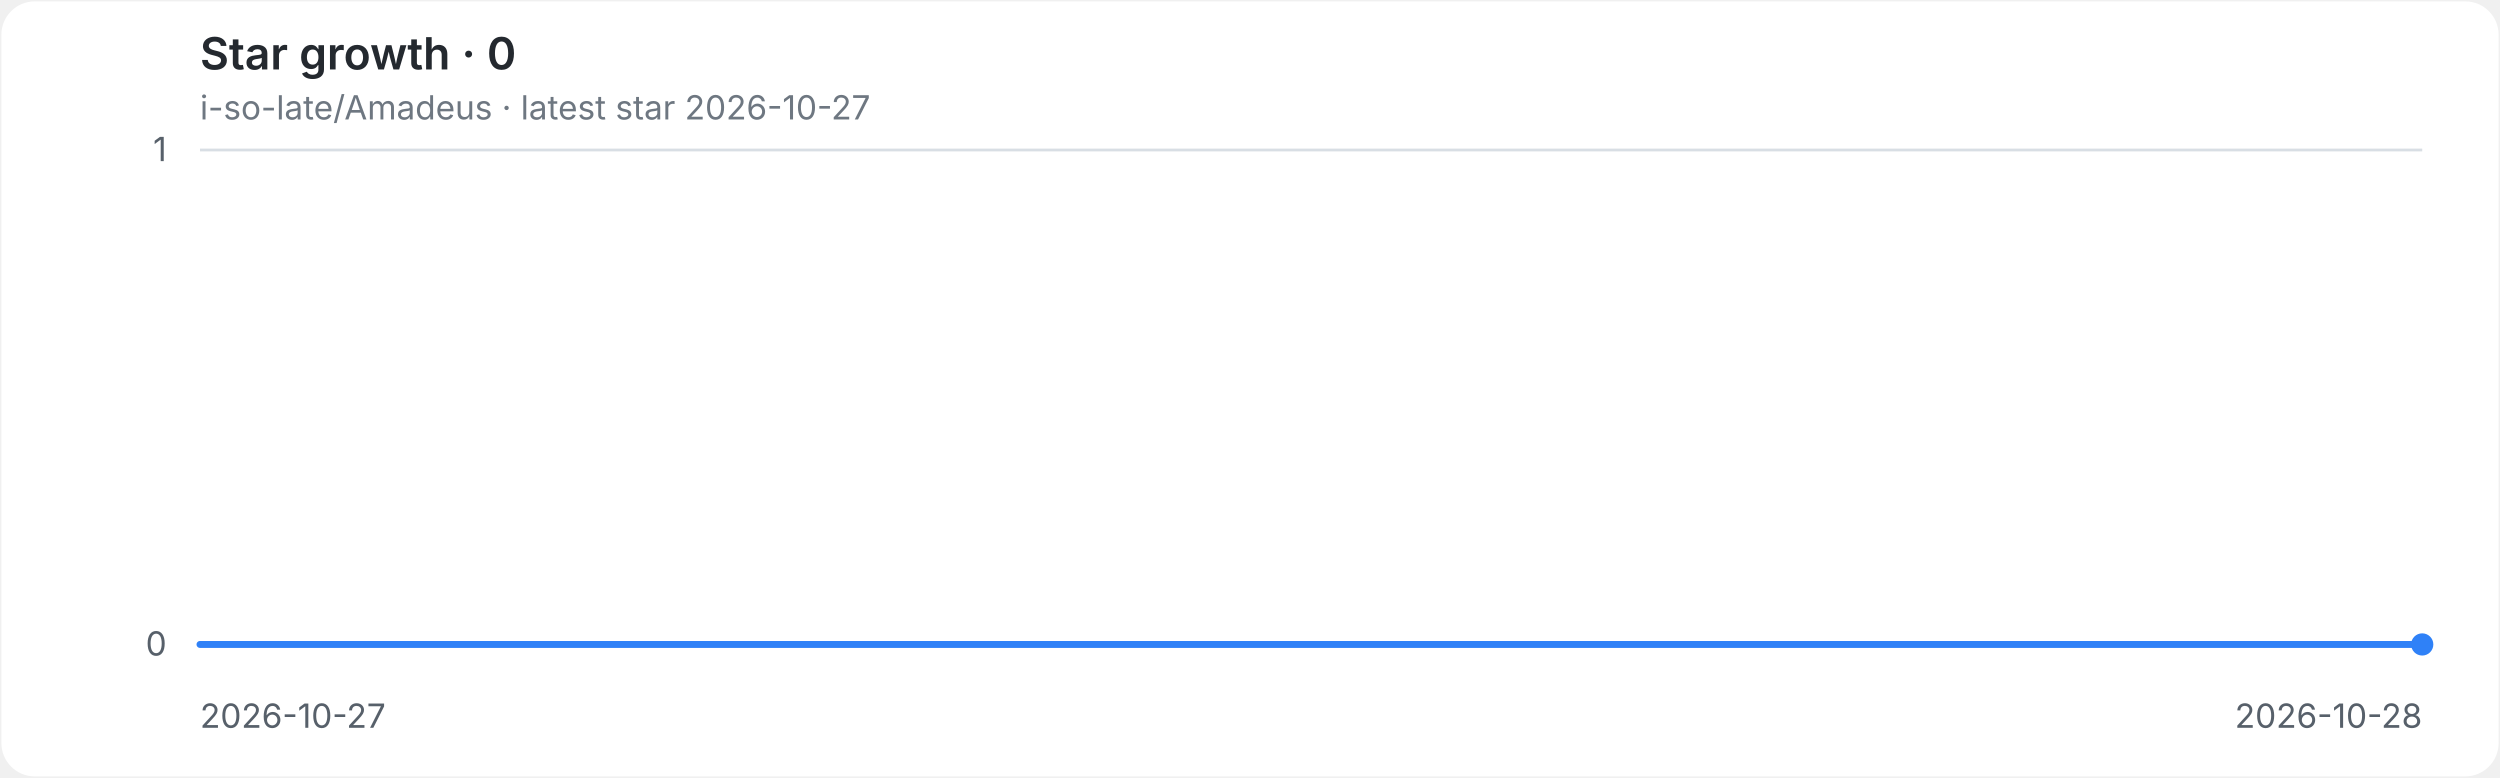
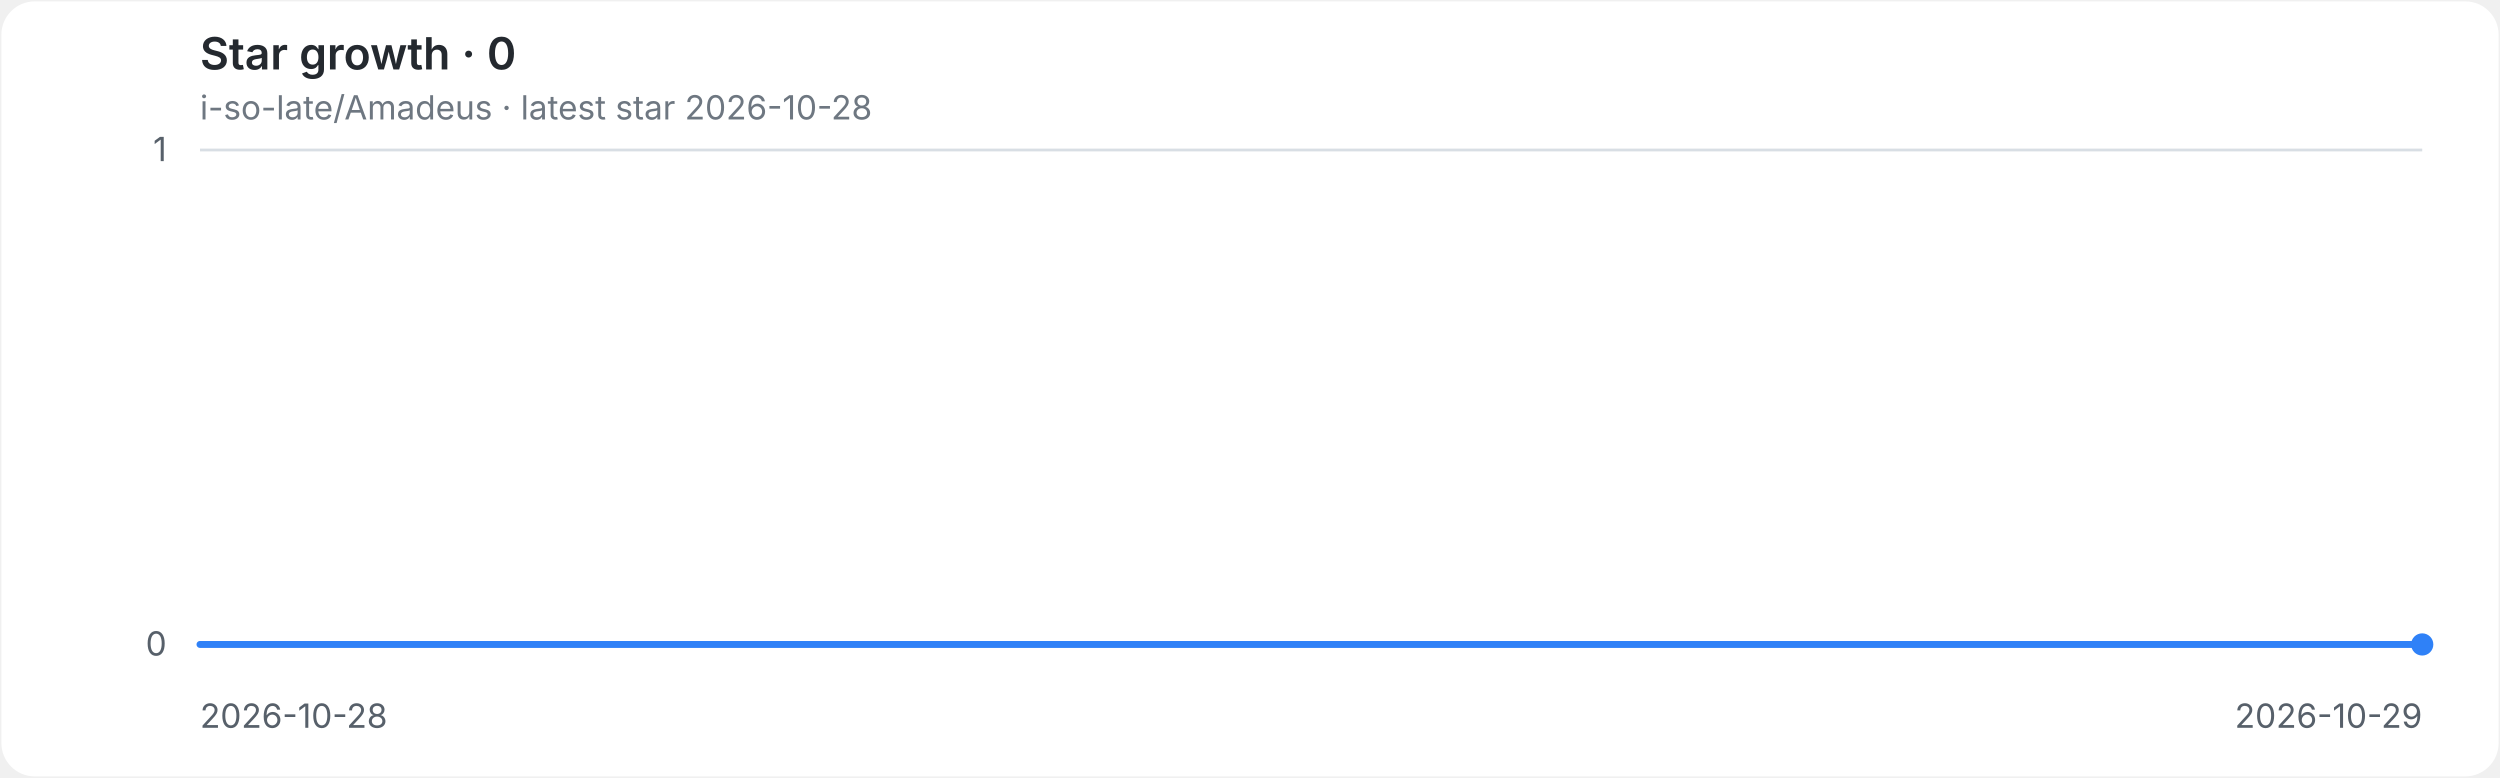
<svg xmlns="http://www.w3.org/2000/svg" role="img" aria-labelledby="title desc" viewBox="0 0 900 280">
  <style>
.background{fill:#ffffff}.grid{stroke:#d8dee4;stroke-width:1}.axis{fill:#57606a;font:12px -apple-system,BlinkMacSystemFont,'Segoe UI',sans-serif}.heading{fill:#24292f;font:600 16px -apple-system,BlinkMacSystemFont,'Segoe UI',sans-serif}.meta{fill:#6e7781;font:12px -apple-system,BlinkMacSystemFont,'Segoe UI',sans-serif}.line{fill:none;stroke:#2f81f7;stroke-width:2.5;stroke-linecap:round;stroke-linejoin:round}.endpoint{fill:#2f81f7}
@media(prefers-color-scheme:dark){.background{fill:#0d1117}.grid{stroke:#30363d}.axis{fill:#8b949e}.heading{fill:#e6edf3}.meta{fill:#8b949e}.line{stroke:#58a6ff}.endpoint{fill:#58a6ff}}
</style>
  <rect class="background" x="0.5" y="0.5" width="899" height="279" rx="12" />
  <text class="heading" x="72" y="25">Star growth · 0</text>
-   <text class="meta" x="72" y="43">i-so-late/Amadeus · latest star 2026-10-27</text>
+   <text class="meta" x="72" y="43">i-so-late/Amadeus · latest star 2026-10-28</text>
  <line class="grid" x1="72" y1="232.0" x2="872" y2="232.0" />
  <text class="axis" x="60" y="236.0" text-anchor="end">0</text>
  <line class="grid" x1="72" y1="54.0" x2="872" y2="54.0" />
  <text class="axis" x="60" y="58.0" text-anchor="end">1</text>
-   <text class="axis" x="72.0" y="262" text-anchor="start">2026-10-27</text>
-   <text class="axis" x="872.0" y="262" text-anchor="end">2026-10-28</text>
+   <text class="axis" x="72.0" y="262" text-anchor="start">2026-10-28</text>
+   <text class="axis" x="872.0" y="262" text-anchor="end">2026-10-29</text>
  <path class="line" d="M 72.0 232.0 H 872.0" />
  <circle class="endpoint" cx="872.0" cy="232.0" r="4" />
</svg>
